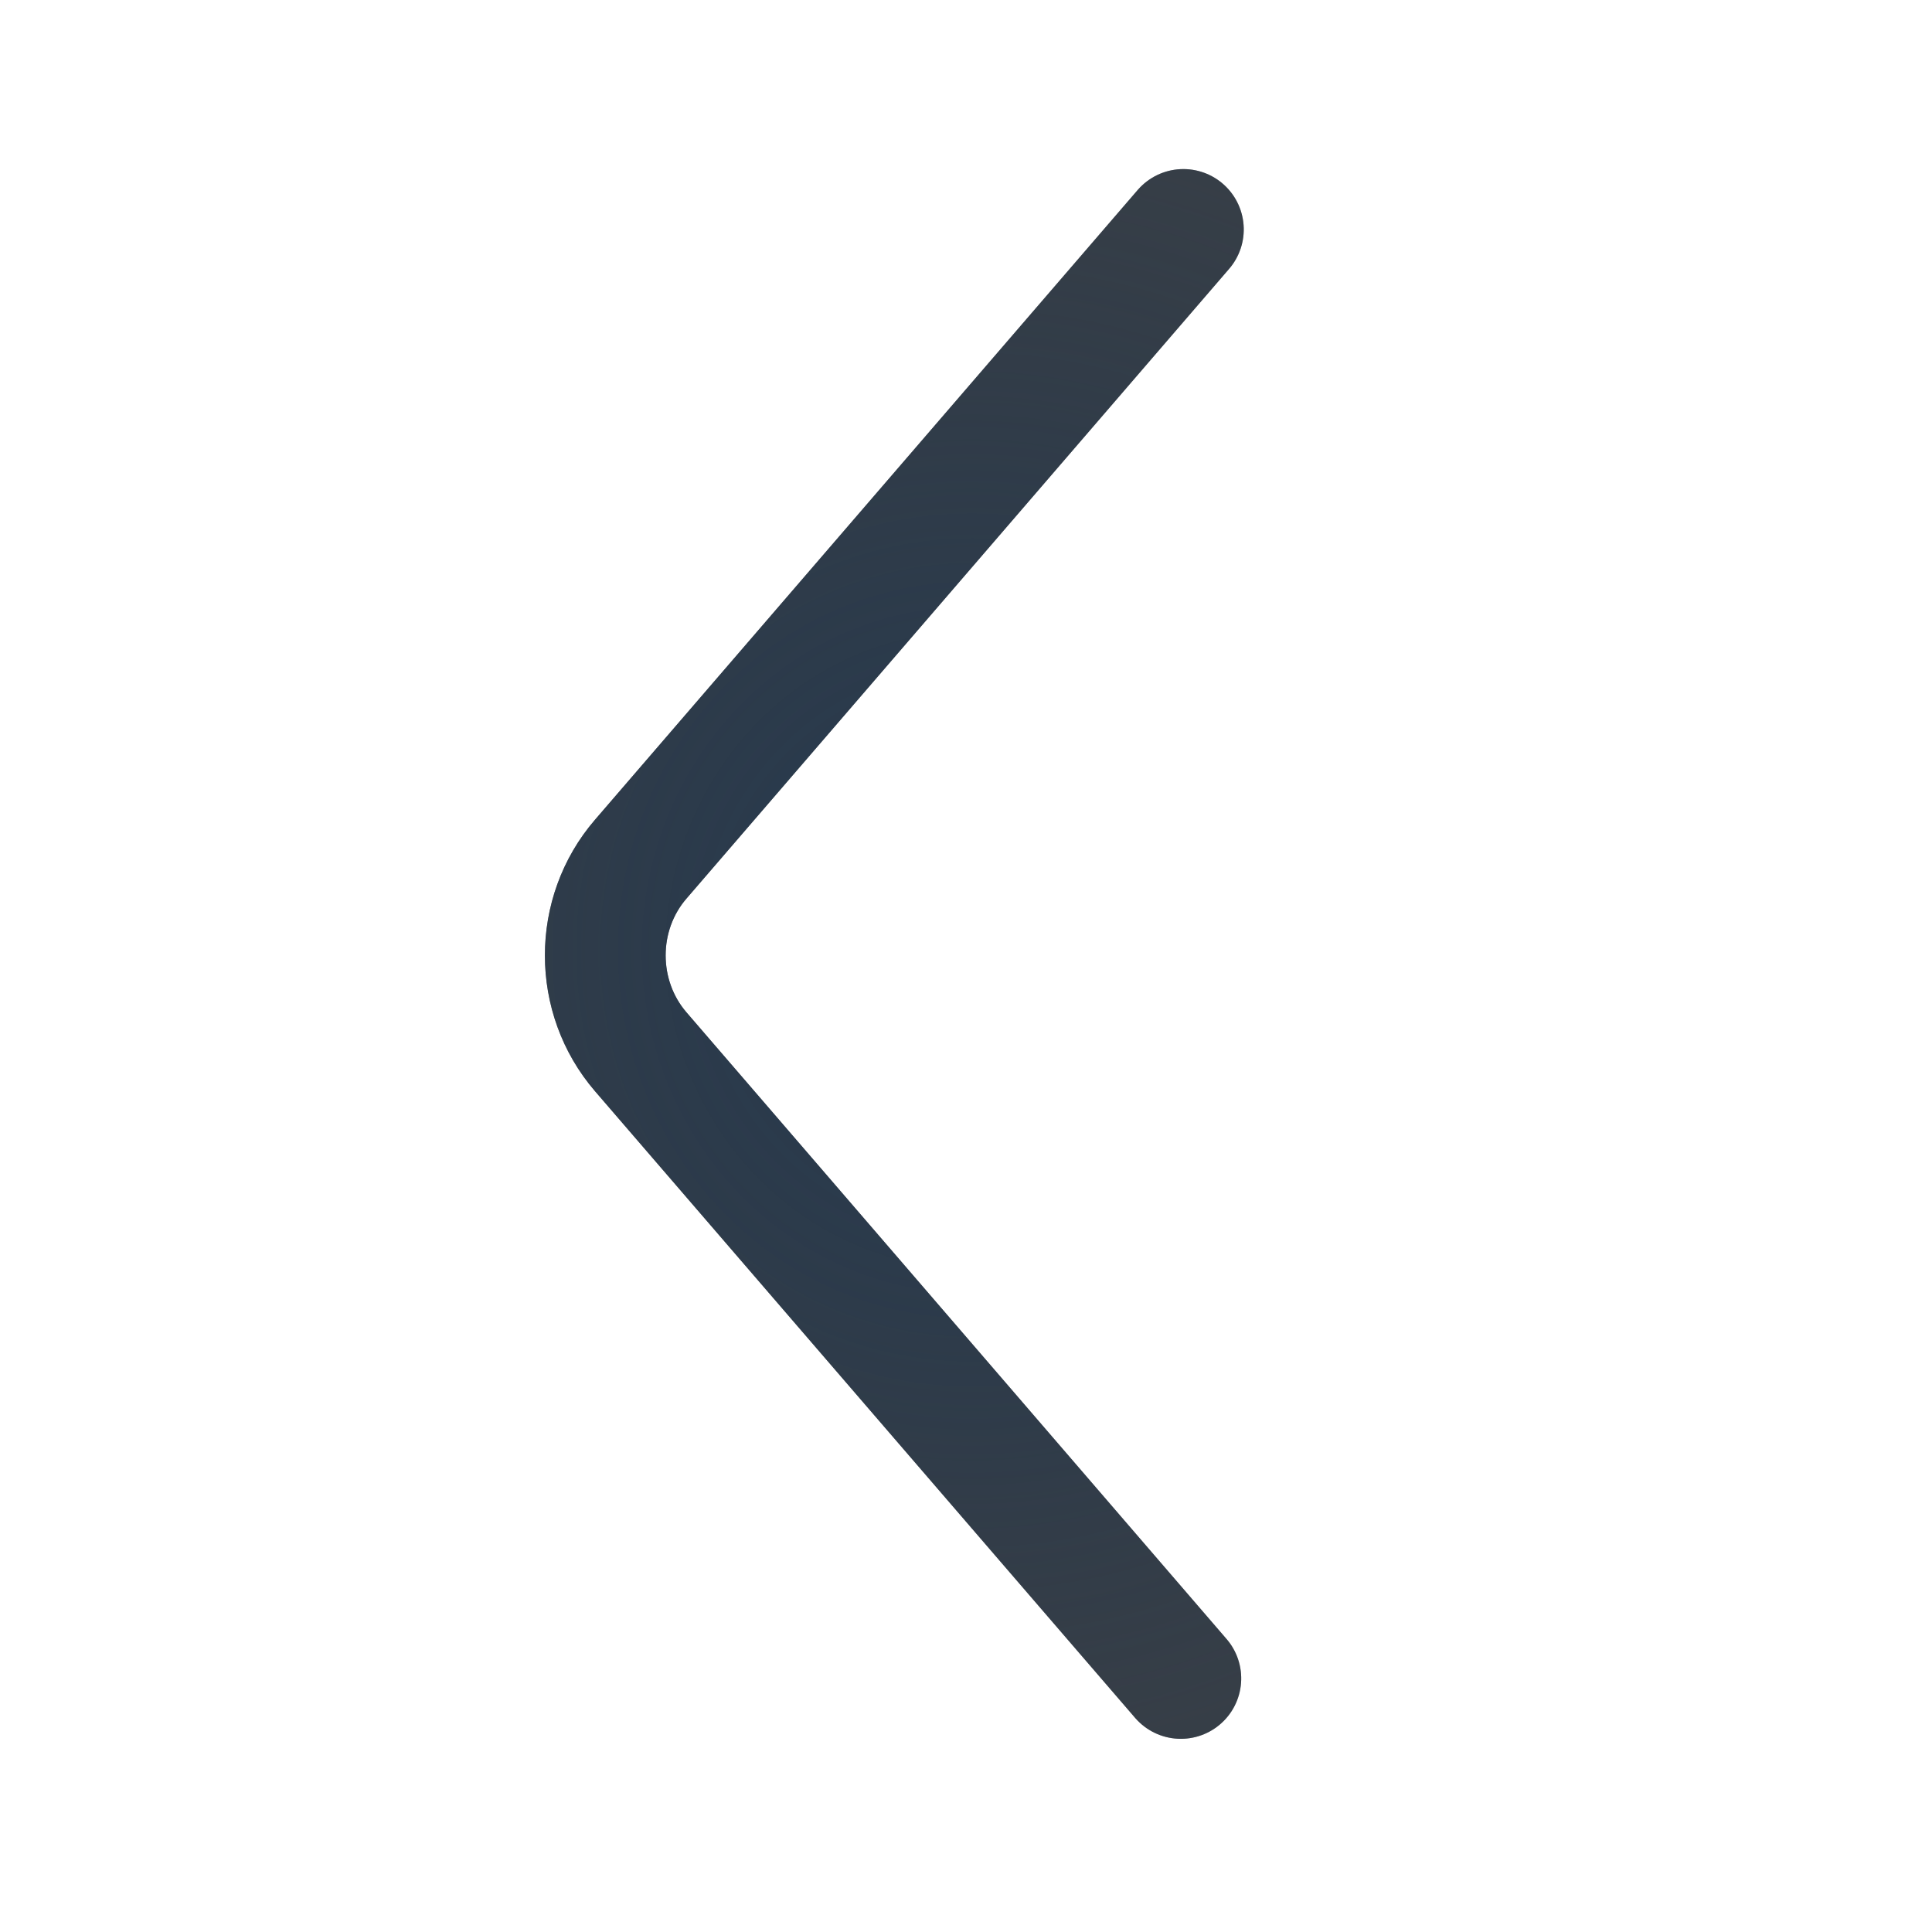
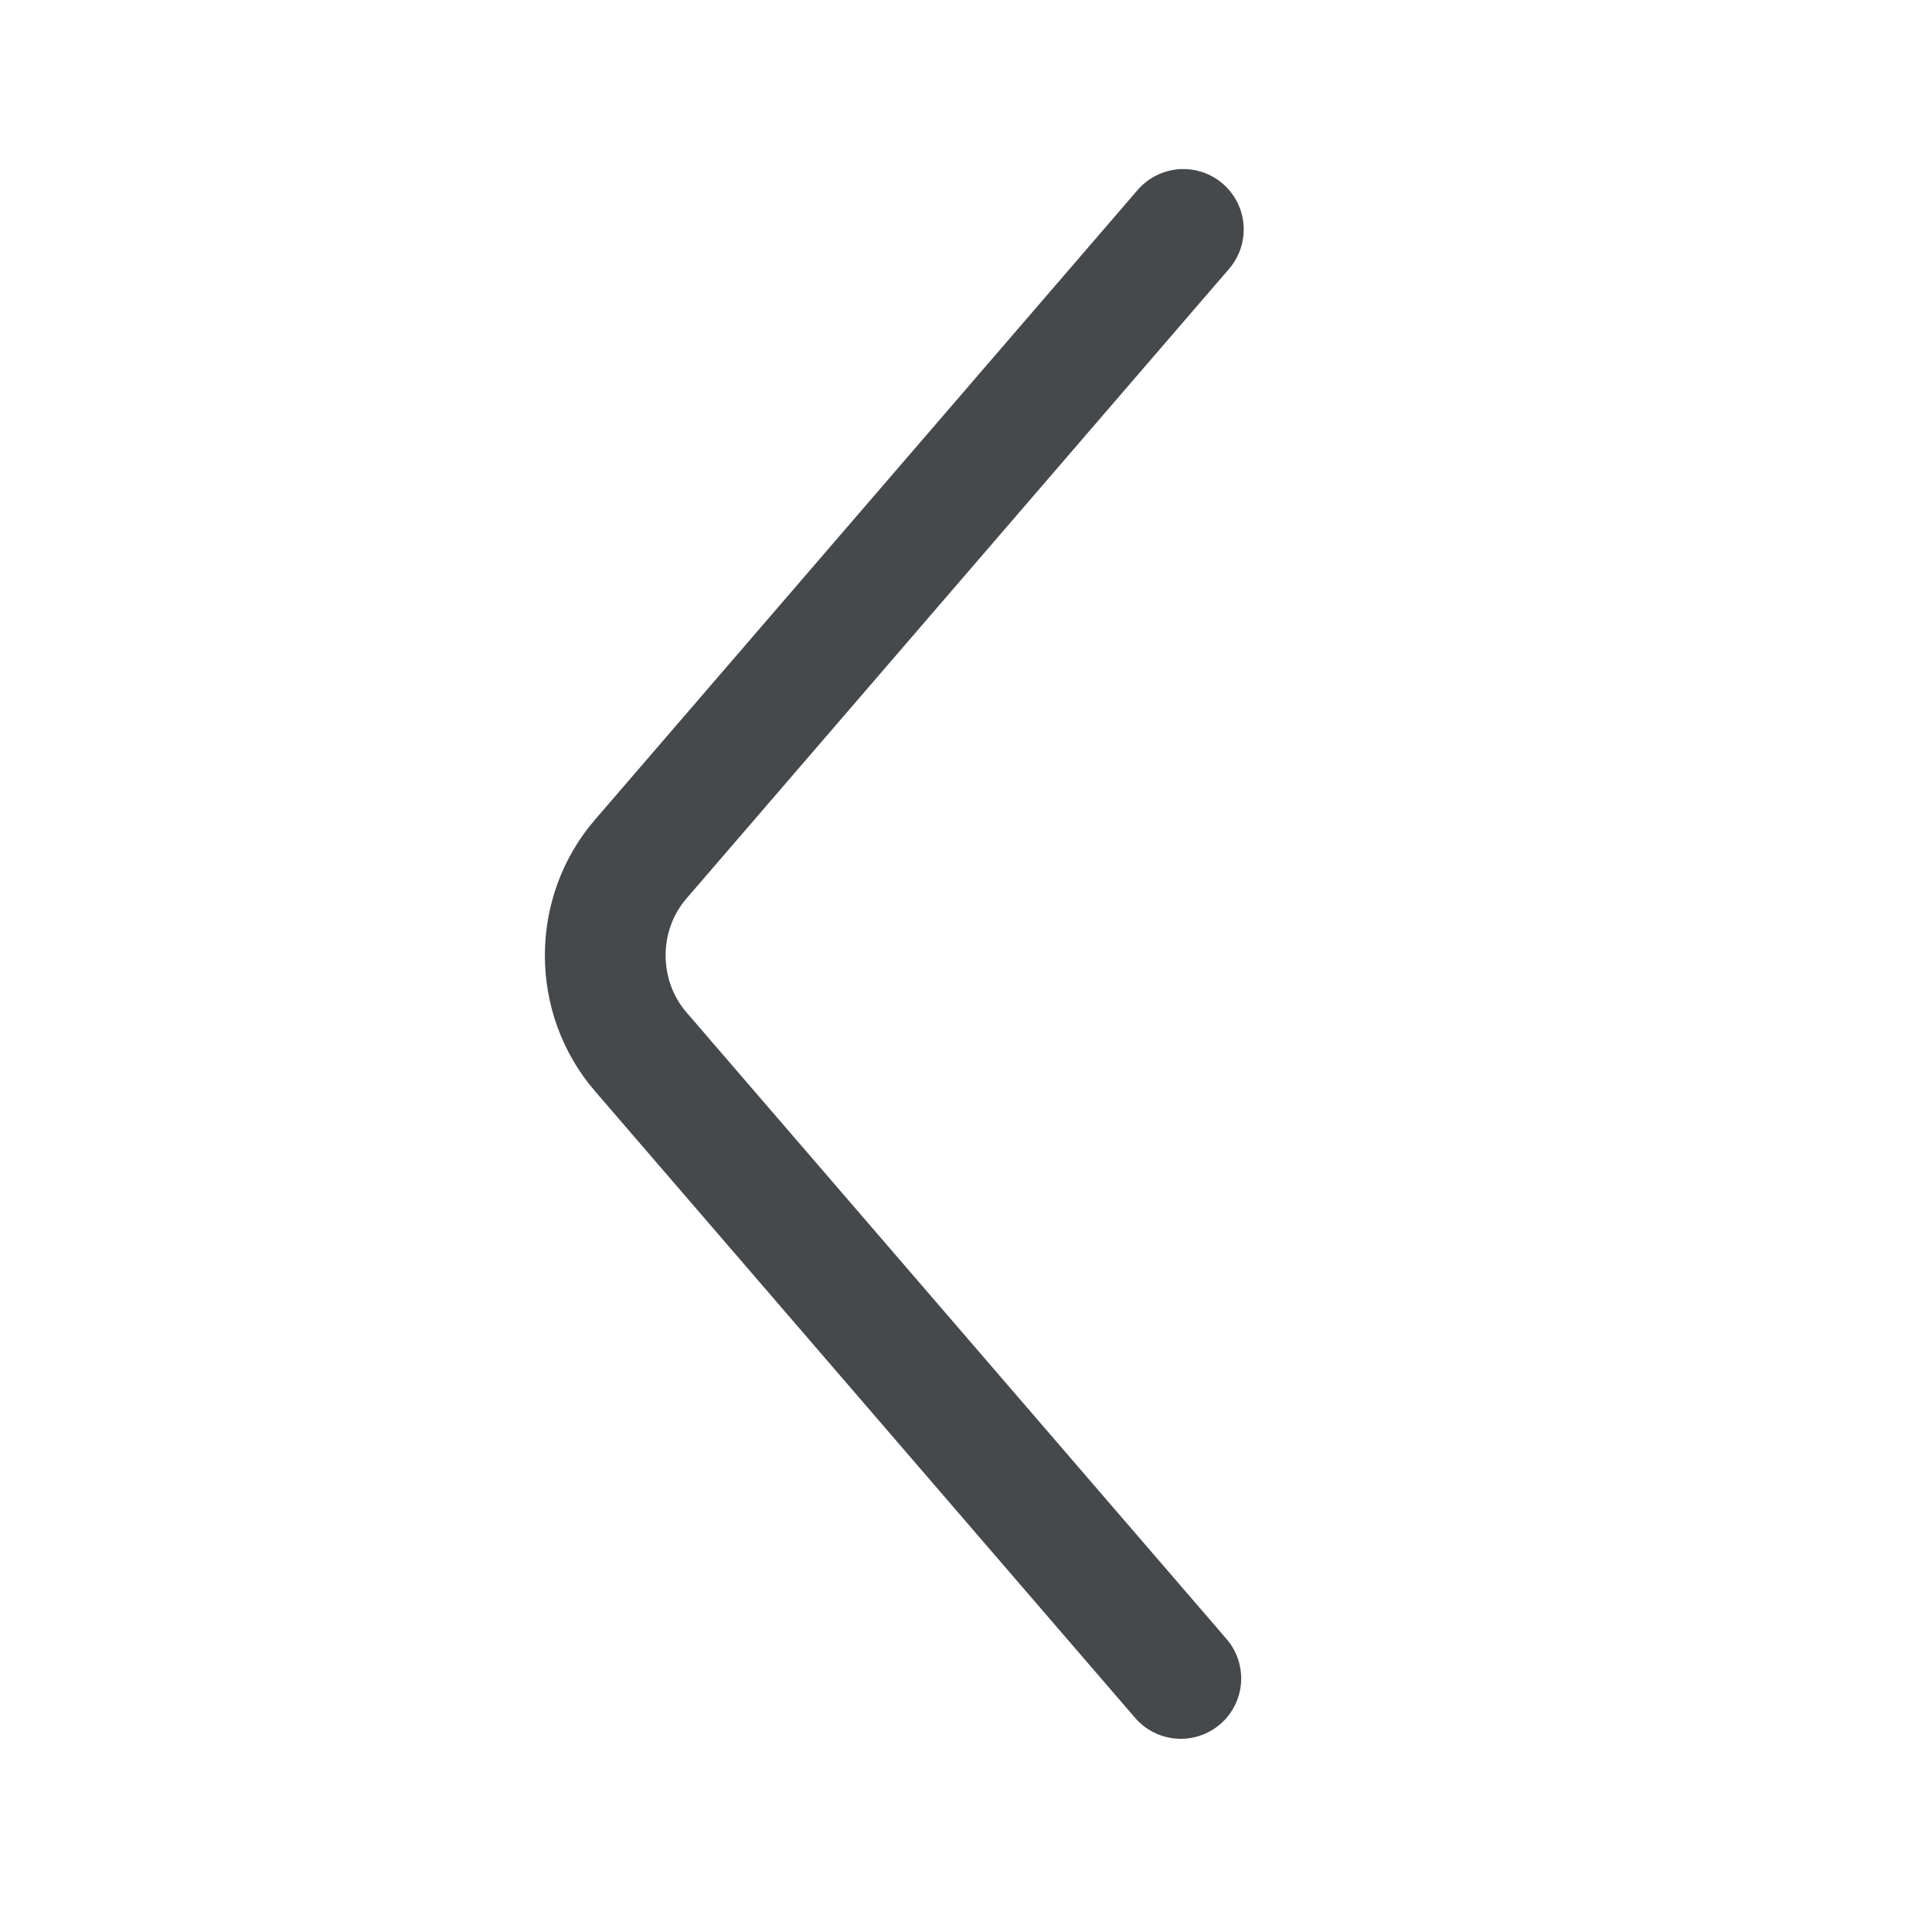
- <svg xmlns="http://www.w3.org/2000/svg" width="16" height="16" version="1.1">
+ <svg xmlns="http://www.w3.org/2000/svg" id="d" width="16" height="16" version="1.1">
  <defs>
-     <radialGradient id="a" cx="11.5" cy="11" r="3.5" gradientTransform="matrix(0,-3.2477,3.3788,0,-9408.5,4888.5)" gradientUnits="userSpaceOnUse">
-       <stop stop-color="#213851" stop-opacity=".906" offset="0" />
-       <stop stop-color="#27303a" stop-opacity="0" offset="1" />
-     </radialGradient>
-     <radialGradient id="d" cx="9.527" cy="11" r="3.56" gradientTransform="matrix(0,-3.073,4.4242,0,-9420,4884.2)" gradientUnits="userSpaceOnUse">
-       <stop stop-color="#ffffff" stop-opacity=".749" offset="0" />
-       <stop stop-color="#ffffff" stop-opacity=".605" offset="1" />
-     </radialGradient>
+     <style id="current-color-scheme" type="text/css">.ColorScheme-Text{color:#090d11;}.ColorScheme-Background{color:#ffffff;}</style>
  </defs>
-   <g transform="rotate(90 -2260 7119.2)" fill="none" shape-rendering="auto" stroke-linecap="round" stroke-linejoin="round">
-     <path d="m-9377.3 4849.4 5.215 4.494c0.454 0.392 1.141 0.391 1.595 0l5.19-4.473" color="#000000" color-rendering="auto" dominant-baseline="auto" image-rendering="auto" solid-color="#000000" stroke="#090d11" stroke-opacity=".765" style="font-feature-settings:normal;font-variant-alternates:normal;font-variant-caps:normal;font-variant-ligatures:normal;font-variant-numeric:normal;font-variant-position:normal;isolation:auto;mix-blend-mode:normal;paint-order:normal;shape-padding:0;text-decoration-color:#000000;text-decoration-line:none;text-decoration-style:solid;text-indent:0;text-orientation:mixed;text-transform:none;white-space:normal" />
-     <path d="m-9377.3 4849.4 5.215 4.494c0.454 0.392 1.141 0.391 1.595 0l5.19-4.473" color="#000000" color-rendering="auto" dominant-baseline="auto" image-rendering="auto" solid-color="#000000" stroke="url(#a)" style="font-feature-settings:normal;font-variant-alternates:normal;font-variant-caps:normal;font-variant-ligatures:normal;font-variant-numeric:normal;font-variant-position:normal;isolation:auto;mix-blend-mode:normal;paint-order:normal;shape-padding:0;text-decoration-color:#000000;text-decoration-line:none;text-decoration-style:solid;text-indent:0;text-orientation:mixed;text-transform:none;white-space:normal" />
-     <path d="m-9377.3 4850.8 4.916 4.237c0.643 0.554 1.606 0.554 2.248 0l4.836-4.168" color="#000000" color-rendering="auto" dominant-baseline="auto" image-rendering="auto" solid-color="#000000" stroke="url(#d)" style="font-feature-settings:normal;font-variant-alternates:normal;font-variant-caps:normal;font-variant-ligatures:normal;font-variant-numeric:normal;font-variant-position:normal;isolation:auto;mix-blend-mode:normal;paint-order:normal;shape-padding:0;text-decoration-color:#000000;text-decoration-line:none;text-decoration-style:solid;text-indent:0;text-orientation:mixed;text-transform:none;white-space:normal" />
-   </g>
+   <path id="c" d="m9.8 1.9-4.494 5.215c-0.392 0.454-0.391 1.141 0 1.595l4.473 5.19" style="fill:none;stroke:currentColor;stroke-opacity:0.75;stroke-linecap:round;stroke-linejoin:round;" class="ColorScheme-Text" />
+   <path id="a" d="m8.4 1.9-4.237 4.916c-0.554 0.643-0.554 1.606 0 2.248l4.168 4.836" style="fill:none;stroke:currentColor;stroke-opacity:0.5;stroke-linecap:round;stroke-linejoin:round;" class="ColorScheme-Background" />
</svg>
